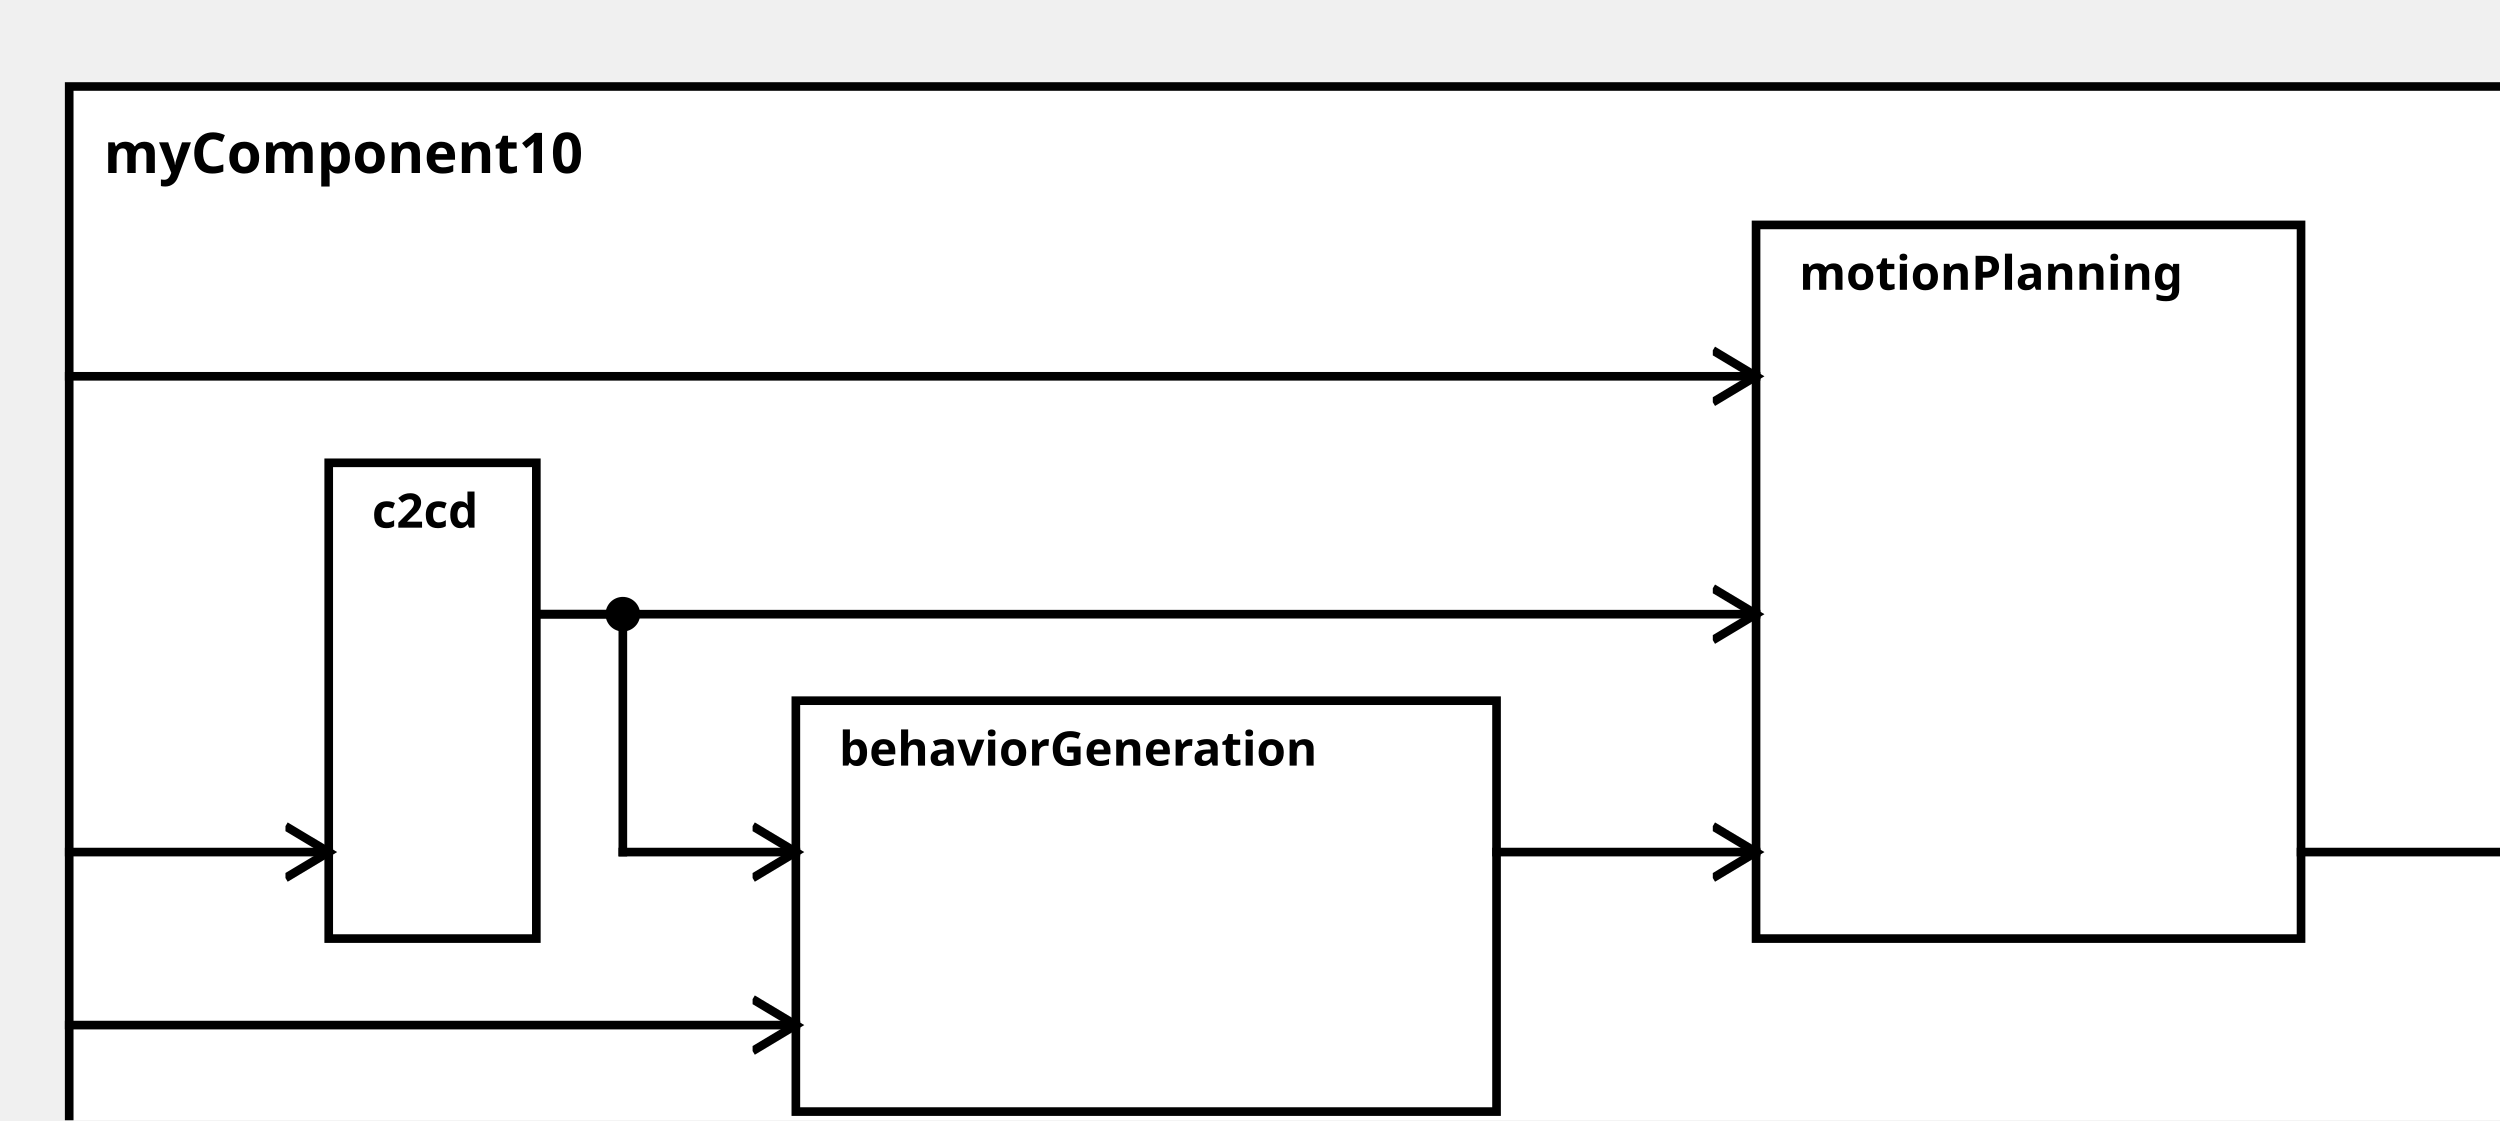
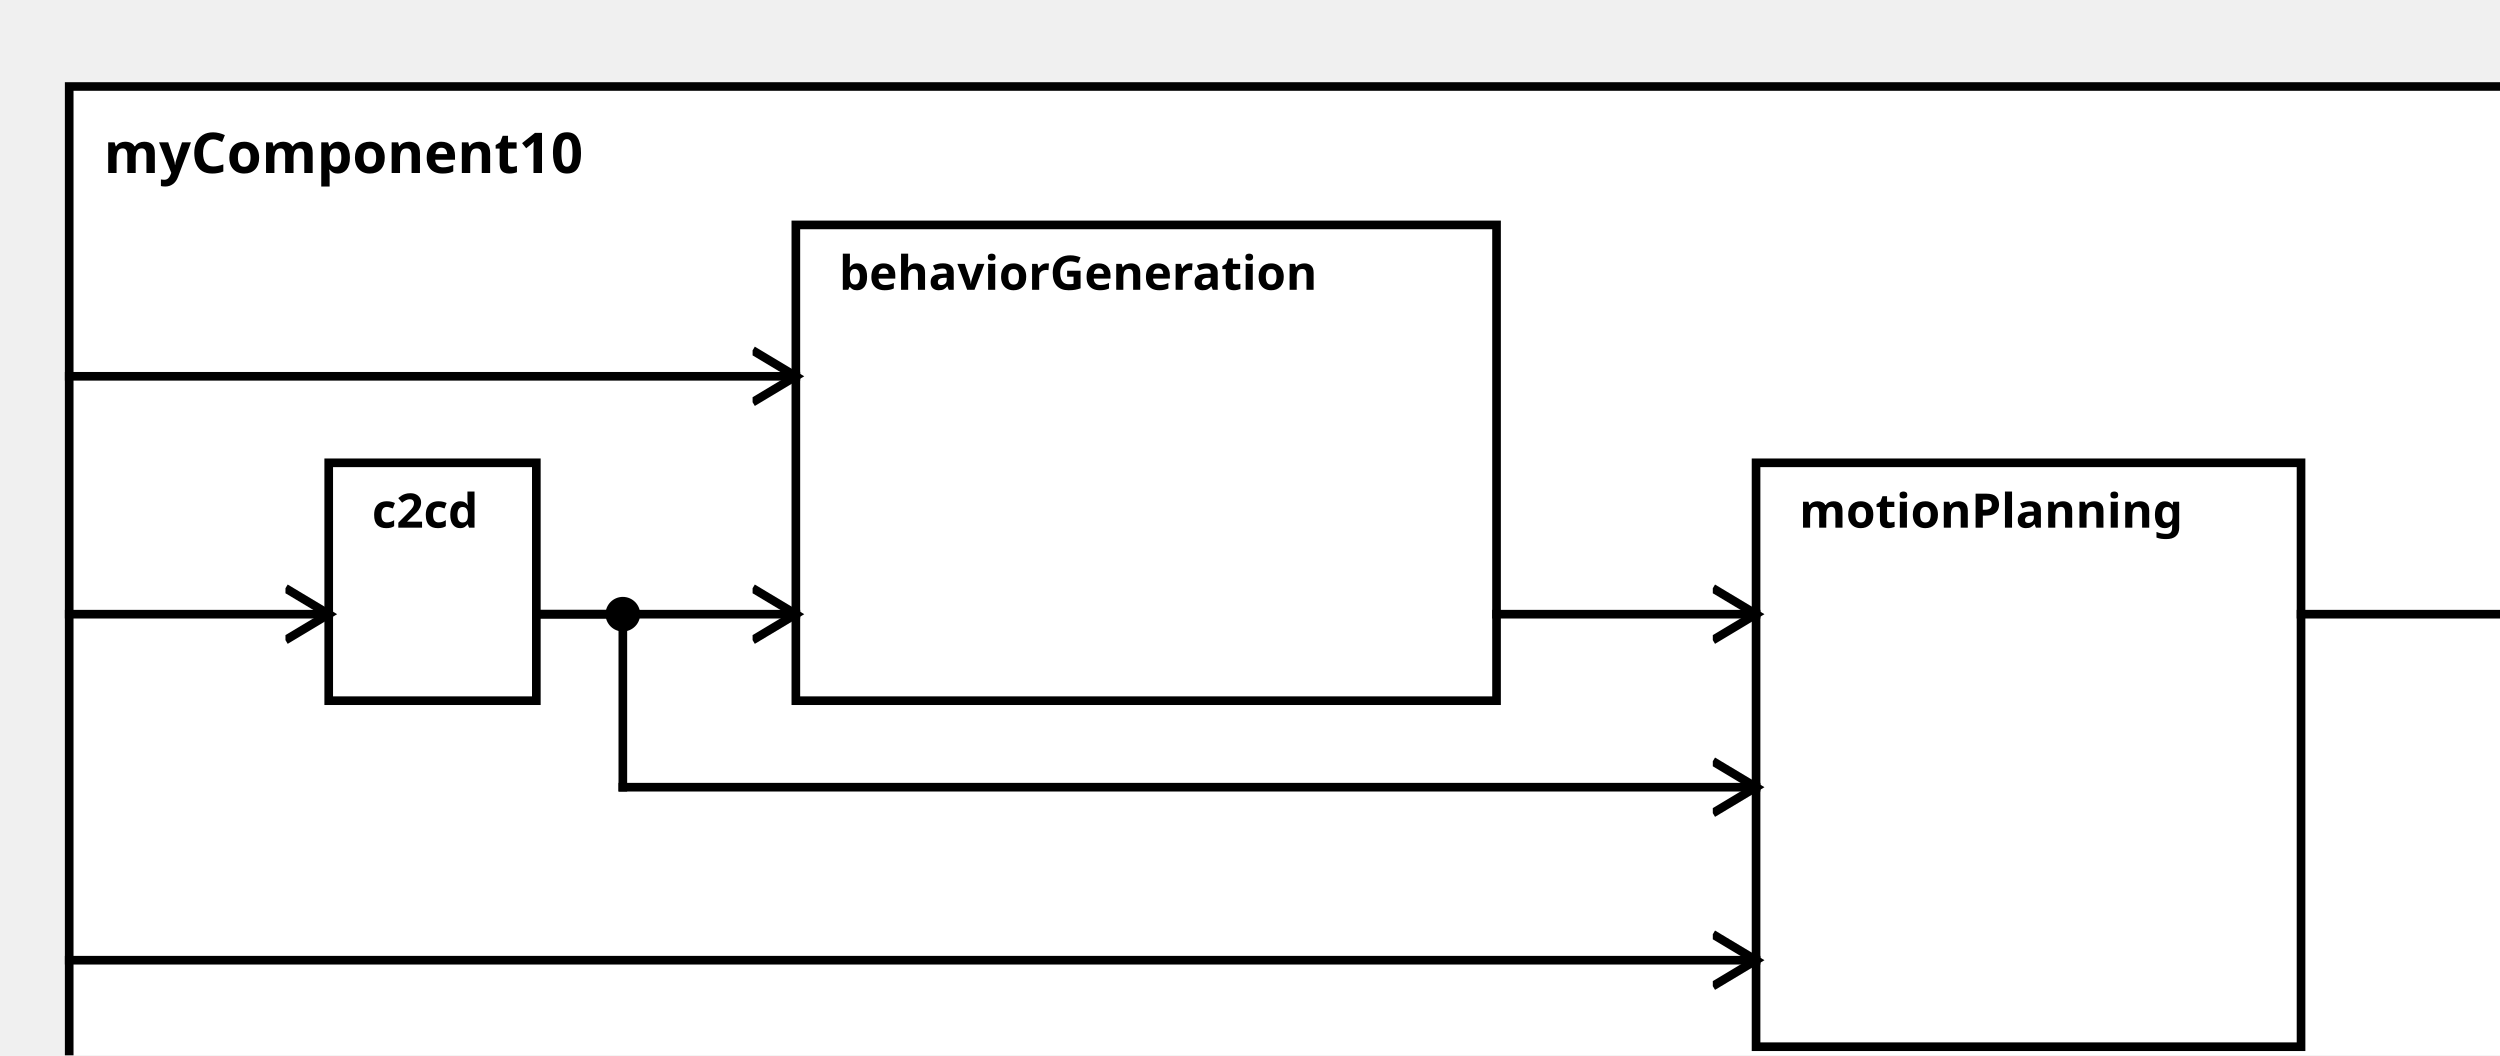
<svg xmlns="http://www.w3.org/2000/svg" width="100%" height="100%" version="1.1">
  <svg version="1.1">
    <g transform="translate(16 20)">
-       <rect id="0" width="576" height="257" style="fill:white;stroke:black;stroke-width:2;fill-opacity:1.0;stroke-opacity:1.0" />
+       <rect id="0" width="576" height="242" style="fill:white;stroke:black;stroke-width:2;fill-opacity:1.0;stroke-opacity:1.0" />
      <text x="8" y="20" style="font-weight: bold" font-family="Verdana" font-size="13" fill="black">
            myComponent10
    </text>
    </g>
  </svg>
  <g transform="translate(76 107)">
-     <rect data-name="testing.subpackage10.myComponent10.c2cd" id="2" width="48" height="110" style="fill:white;stroke:black;stroke-width:2;fill-opacity:1.0;stroke-opacity:1.0" />
+     <rect data-name="testing.subpackage10.myComponent10.c2cd" id="2" width="48" height="55" style="fill:white;stroke:black;stroke-width:2;fill-opacity:1.0;stroke-opacity:1.0" />
    <text x="10" y="15" alignment-baseline="middle" style="font-weight: bold" font-family="Verdana" font-size="11" fill="black">
    c2cd
    </text>
  </g>
-   <g transform="translate(184 162)">
-     <rect data-name="testing.subpackage10.myComponent10.behaviorGeneration" id="3" width="162" height="95" style="fill:white;stroke:black;stroke-width:2;fill-opacity:1.0;stroke-opacity:1.0" />
+   <g transform="translate(184 52)">
+     <rect data-name="testing.subpackage10.myComponent10.behaviorGeneration" id="3" width="162" height="110" style="fill:white;stroke:black;stroke-width:2;fill-opacity:1.0;stroke-opacity:1.0" />
    <text x="10" y="15" alignment-baseline="middle" style="font-weight: bold" font-family="Verdana" font-size="11" fill="black">
    behaviorGeneration
    </text>
  </g>
-   <g transform="translate(406 52)">
-     <rect data-name="testing.subpackage10.myComponent10.motionPlanning" id="4" width="126" height="165" style="fill:white;stroke:black;stroke-width:2;fill-opacity:1.0;stroke-opacity:1.0" />
+   <g transform="translate(406 107)">
+     <rect data-name="testing.subpackage10.myComponent10.motionPlanning" id="4" width="126" height="135" style="fill:white;stroke:black;stroke-width:2;fill-opacity:1.0;stroke-opacity:1.0" />
    <text x="10" y="15" alignment-baseline="middle" style="font-weight: bold" font-family="Verdana" font-size="11" fill="black">
    motionPlanning
    </text>
  </g>
  <defs>
    <marker id="0,0,0" markerWidth="13" markerHeight="13" refX="5" refY="5" orient="auto">
      <polyline points="0,2 5,5 0,8" style="fill:none; stroke:rgb(0,0,0);                     stroke-width:1" />
    </marker>
  </defs>
-   <line stroke-linecap="square" x1="532" y1="197" x2="592" y2="197" style="stroke:rgb(0, 0,0);             stroke-width:2;                 marker-end: url(#0,0,0)             " />
-   <line stroke-linecap="square" x1="16" y1="197" x2="76" y2="197" style="stroke:rgb(0, 0,0);             stroke-width:2;                 marker-end: url(#0,0,0)             " />
-   <line stroke-linecap="square" x1="16" y1="237" x2="184" y2="237" style="stroke:rgb(0, 0,0);             stroke-width:2;                 marker-end: url(#0,0,0)             " />
+   <line stroke-linecap="square" x1="532" y1="142" x2="592" y2="142" style="stroke:rgb(0, 0,0);             stroke-width:2;                 marker-end: url(#0,0,0)             " />
+   <line stroke-linecap="square" x1="16" y1="142" x2="76" y2="142" style="stroke:rgb(0, 0,0);             stroke-width:2;                 marker-end: url(#0,0,0)             " />
+   <line stroke-linecap="square" x1="16" y1="87" x2="184" y2="87" style="stroke:rgb(0, 0,0);             stroke-width:2;                 marker-end: url(#0,0,0)             " />
+   <line stroke-linecap="square" x1="124" y1="142" x2="184" y2="142" style="stroke:rgb(0, 0,0);             stroke-width:2;                 marker-end: url(#0,0,0)             " />
+   <line stroke-linecap="square" x1="16" y1="222" x2="406" y2="222" style="stroke:rgb(0, 0,0);             stroke-width:2;                 marker-end: url(#0,0,0)             " />
  <line stroke-linecap="square" x1="124" y1="142" x2="144" y2="142" style="stroke:rgb(0, 0,0);             stroke-width:2; " />
-   <line stroke-linecap="square" x1="144" y1="142" x2="144" y2="197" style="stroke:rgb(0, 0,0);             stroke-width:2; " />
+   <line stroke-linecap="square" x1="144" y1="142" x2="144" y2="182" style="stroke:rgb(0, 0,0);             stroke-width:2; " />
  <circle cx="144" cy="142" r="4" fill="black" />
-   <line stroke-linecap="square" x1="144" y1="197" x2="184" y2="197" style="stroke:rgb(0, 0,0);             stroke-width:2;                 marker-end: url(#0,0,0)             " />
-   <line stroke-linecap="square" x1="16" y1="87" x2="406" y2="87" style="stroke:rgb(0, 0,0);             stroke-width:2;                 marker-end: url(#0,0,0)             " />
-   <line stroke-linecap="square" x1="124" y1="142" x2="406" y2="142" style="stroke:rgb(0, 0,0);             stroke-width:2;                 marker-end: url(#0,0,0)             " />
-   <line stroke-linecap="square" x1="346" y1="197" x2="406" y2="197" style="stroke:rgb(0, 0,0);             stroke-width:2;                 marker-end: url(#0,0,0)             " />
+   <line stroke-linecap="square" x1="144" y1="182" x2="406" y2="182" style="stroke:rgb(0, 0,0);             stroke-width:2;                 marker-end: url(#0,0,0)             " />
+   <line stroke-linecap="square" x1="346" y1="142" x2="406" y2="142" style="stroke:rgb(0, 0,0);             stroke-width:2;                 marker-end: url(#0,0,0)             " />
</svg>
